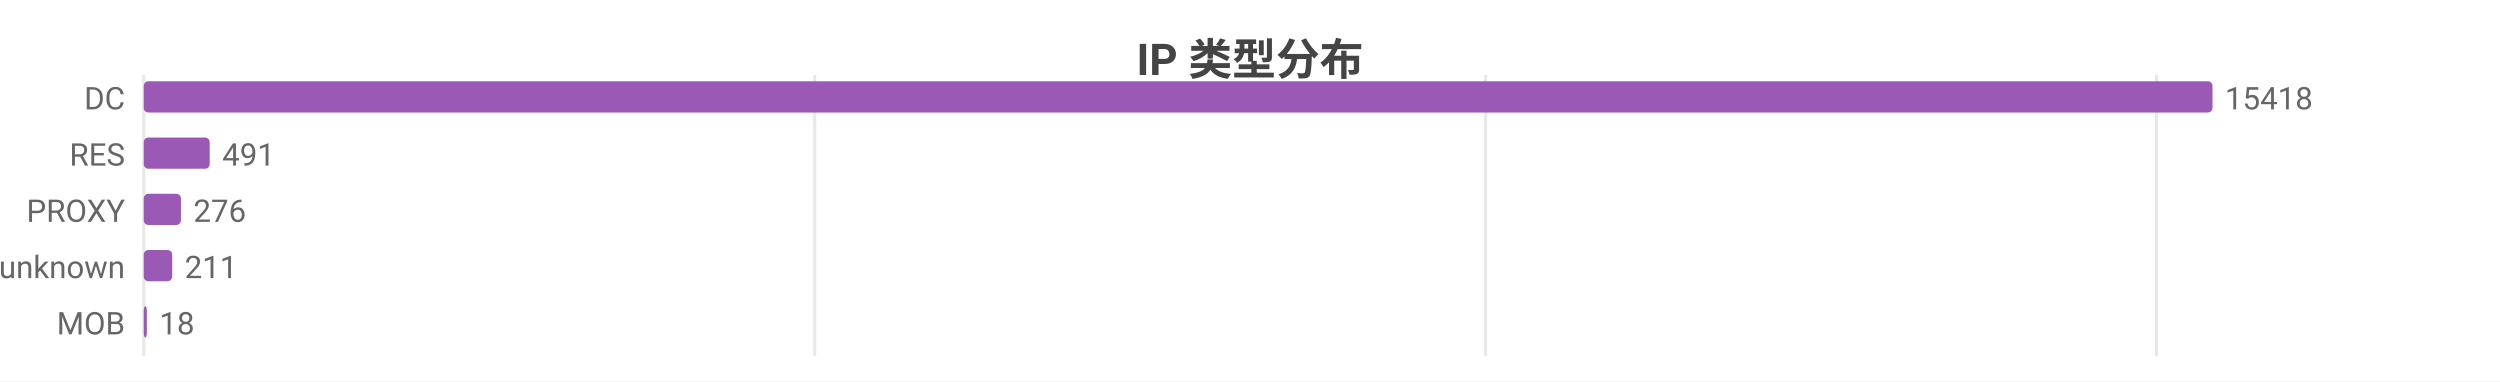
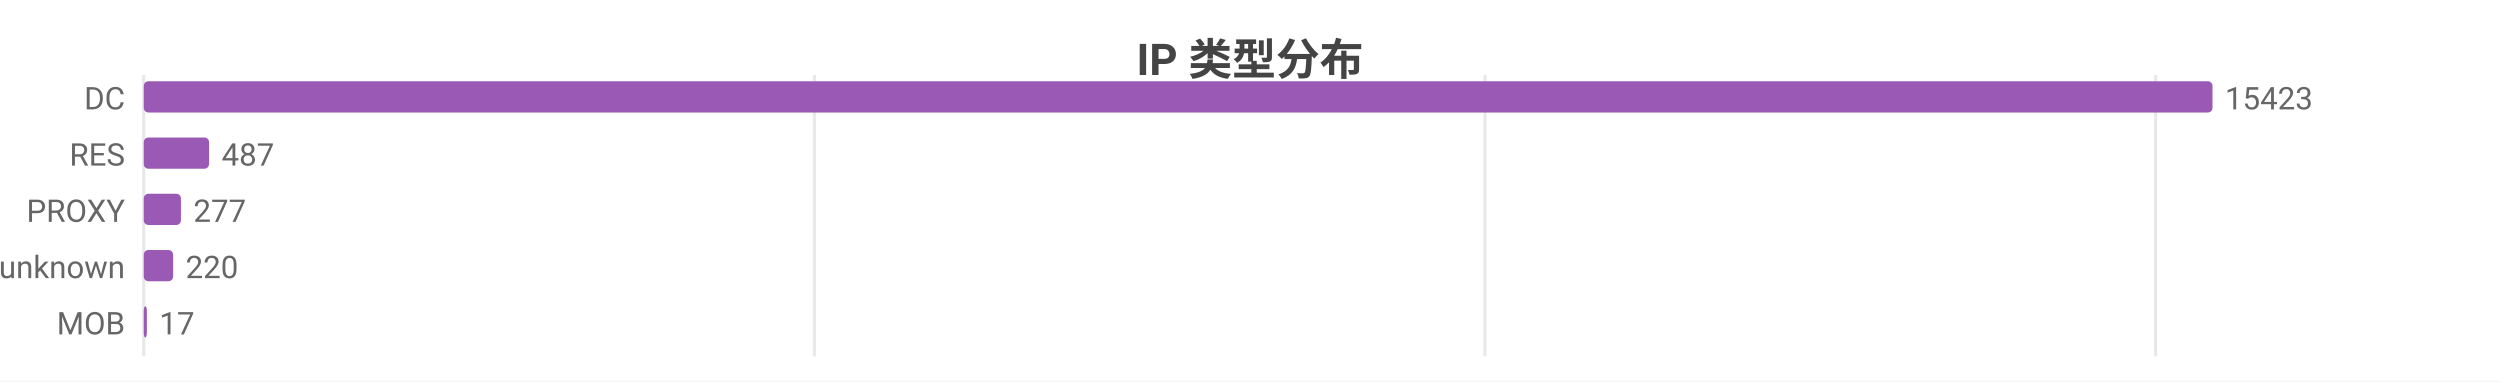
<svg xmlns="http://www.w3.org/2000/svg" width="800" height="122" viewBox="0 0 800 122">
  <rect width="800" height="122" fill="#ffffff" />
  <style>text{font-family:system-ui,-apple-system,'Segoe UI',Roboto,'PingFang SC','Microsoft YaHei','Noto Sans CJK SC',sans-serif}.g{stroke:#e8e8e8;stroke-width:1}.a{stroke:#999;stroke-width:1}.t{font-size:10px;fill:#666}.m{font-size:10px;text-anchor:middle;fill:#666}.e{font-size:10px;text-anchor:end;fill:#666}.l{font-size:11px;fill:#333}.tt{font-size:14px;font-weight:600;text-anchor:middle;fill:#444}.em{font-size:13px;text-anchor:middle;fill:#999}</style>
  <text class="tt" x="400.0" y="24">IP 类型分布</text>
  <line class="g" x1="46" y1="24" x2="46" y2="114" />
-   <line class="g" x1="260.7" y1="24" x2="260.7" y2="114" />
-   <line class="g" x1="475.4" y1="24" x2="475.4" y2="114" />
-   <line class="g" x1="690.1" y1="24" x2="690.1" y2="114" />
+   <line class="g" x1="260.6" y1="24" x2="260.6" y2="114" />
+   <line class="g" x1="475.2" y1="24" x2="475.2" y2="114" />
+   <line class="g" x1="689.8" y1="24" x2="689.8" y2="114" />
  <text class="e" x="40" y="35">DC</text>
  <rect x="46" y="26" width="662" height="10" fill="#9b59b6" rx="1.5" />
-   <text class="t" x="712" y="35">15418</text>
+   <text class="t" x="712" y="35">15423</text>
  <text class="e" x="40" y="53">RES</text>
-   <rect x="46" y="44" width="21.1" height="10" fill="#9b59b6" rx="1.5" />
-   <text class="t" x="71.1" y="53">491</text>
+   <rect x="46" y="44" width="20.9" height="10" fill="#9b59b6" rx="1.5" />
+   <text class="t" x="70.9" y="53">487</text>
  <text class="e" x="40" y="71">PROXY</text>
  <rect x="46" y="62" width="11.9" height="10" fill="#9b59b6" rx="1.5" />
-   <text class="t" x="61.9" y="71">276</text>
+   <text class="t" x="61.9" y="71">277</text>
  <text class="e" x="40" y="89">unknown</text>
-   <rect x="46" y="80" width="9.1" height="10" fill="#9b59b6" rx="1.5" />
-   <text class="t" x="59.1" y="89">211</text>
+   <rect x="46" y="80" width="9.4" height="10" fill="#9b59b6" rx="1.5" />
+   <text class="t" x="59.4" y="89">220</text>
  <text class="e" x="40" y="107">MOB</text>
  <rect x="46" y="98" width="1" height="10" fill="#9b59b6" rx="1.5" />
-   <text class="t" x="51" y="107">18</text>
+   <text class="t" x="51" y="107">17</text>
</svg>
